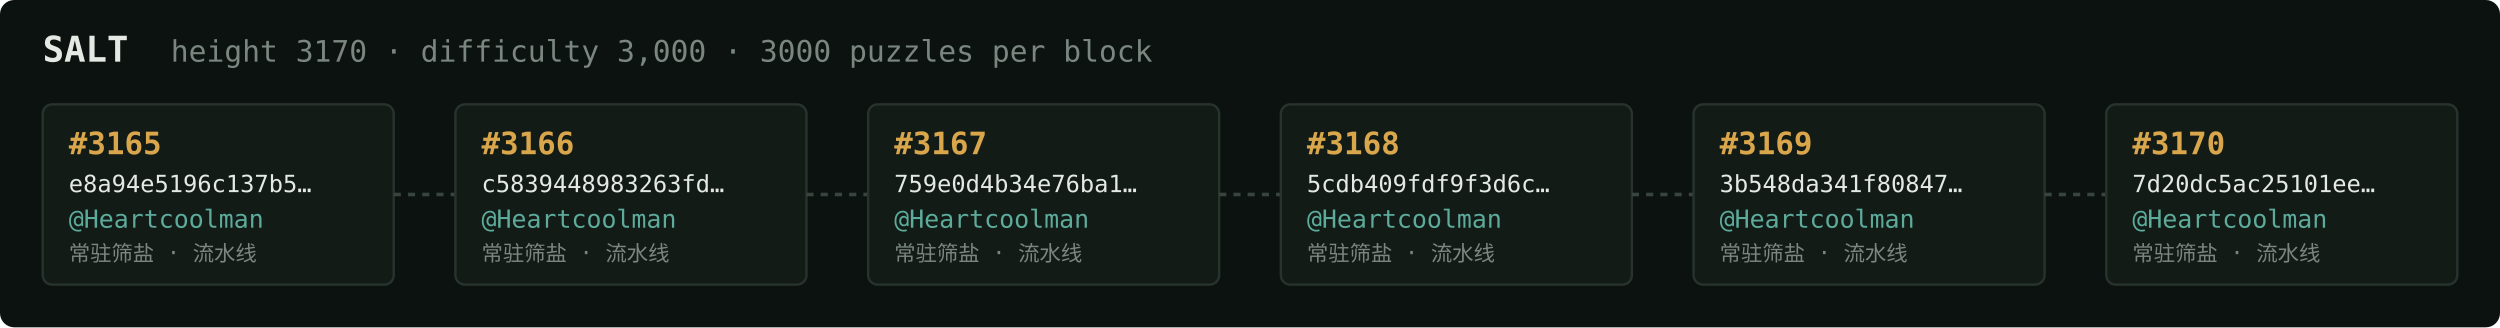
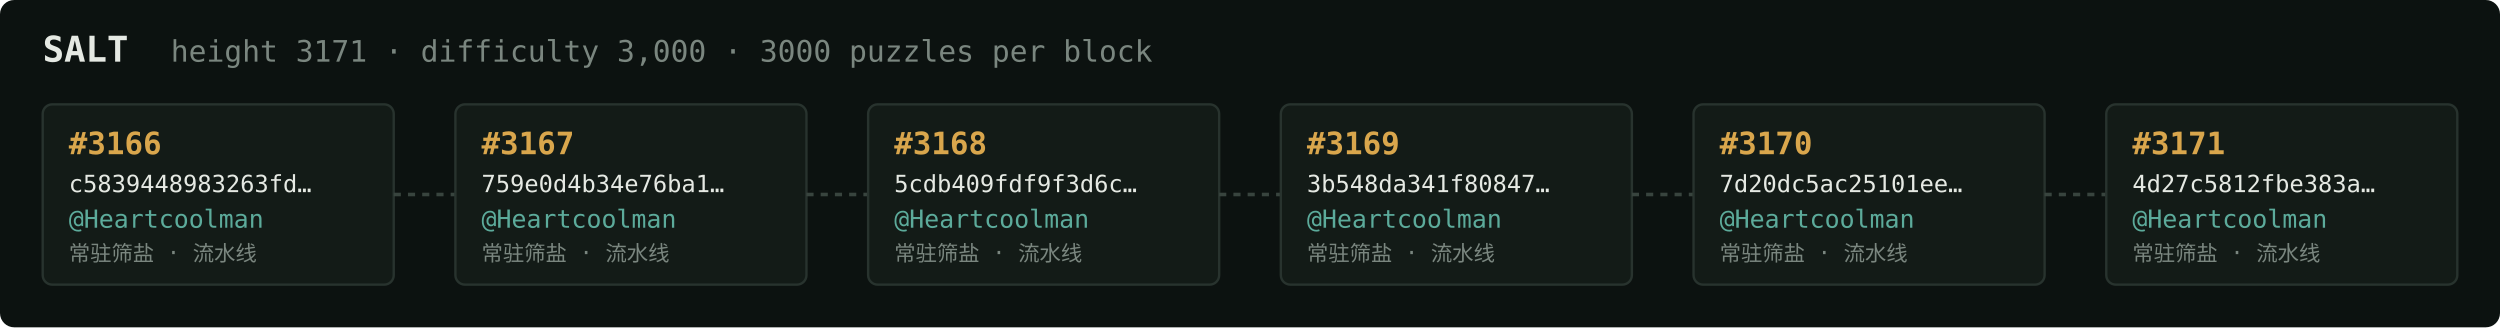
<svg xmlns="http://www.w3.org/2000/svg" width="1054" height="138" viewBox="0 0 1054 138" font-family="ui-monospace,SFMono-Regular,Menlo,monospace">
  <rect fill="#0c1210" width="1054" height="138" rx="6" />
  <text x="18" y="26" fill="#e5e9e3" font-size="15" font-weight="700">SALT</text>
-   <text x="72" y="26" fill="#7a867f" font-size="12.5">height 3170 · difficulty 3,000 · 3000 puzzles per block</text>
+   <text x="72" y="26" fill="#7a867f" font-size="12.5">height 3171 · difficulty 3,000 · 3000 puzzles per block</text>
  <rect x="18" y="44" width="148" height="76" rx="4" fill="#131b17" stroke="#28332e" stroke-width="1" />
-   <text x="29" y="65" fill="#d9a64c" font-size="13" font-weight="700">#3165</text>
-   <text x="29" y="81" fill="#e5e9e3" font-size="10">e8a94e5196c137b5…</text>
+   <text x="29" y="65" fill="#d9a64c" font-size="13" font-weight="700">#3166</text>
+   <text x="29" y="81" fill="#e5e9e3" font-size="10">c5839448983263fd…</text>
  <text x="29" y="96" fill="#5cab9b" font-size="10.5">@Heartcoolman</text>
  <text x="29" y="110" fill="#7a867f" font-size="9">常驻筛盐 · 流水线</text>
  <line x1="166" y1="82.0" x2="192" y2="82.0" stroke="#38443e" stroke-width="1.5" stroke-dasharray="3 3" />
  <rect x="192" y="44" width="148" height="76" rx="4" fill="#131b17" stroke="#28332e" stroke-width="1" />
-   <text x="203" y="65" fill="#d9a64c" font-size="13" font-weight="700">#3166</text>
-   <text x="203" y="81" fill="#e5e9e3" font-size="10">c5839448983263fd…</text>
+   <text x="203" y="65" fill="#d9a64c" font-size="13" font-weight="700">#3167</text>
+   <text x="203" y="81" fill="#e5e9e3" font-size="10">759e0d4b34e76ba1…</text>
  <text x="203" y="96" fill="#5cab9b" font-size="10.5">@Heartcoolman</text>
  <text x="203" y="110" fill="#7a867f" font-size="9">常驻筛盐 · 流水线</text>
  <line x1="340" y1="82.0" x2="366" y2="82.0" stroke="#38443e" stroke-width="1.5" stroke-dasharray="3 3" />
  <rect x="366" y="44" width="148" height="76" rx="4" fill="#131b17" stroke="#28332e" stroke-width="1" />
-   <text x="377" y="65" fill="#d9a64c" font-size="13" font-weight="700">#3167</text>
-   <text x="377" y="81" fill="#e5e9e3" font-size="10">759e0d4b34e76ba1…</text>
+   <text x="377" y="65" fill="#d9a64c" font-size="13" font-weight="700">#3168</text>
+   <text x="377" y="81" fill="#e5e9e3" font-size="10">5cdb409fdf9f3d6c…</text>
  <text x="377" y="96" fill="#5cab9b" font-size="10.5">@Heartcoolman</text>
  <text x="377" y="110" fill="#7a867f" font-size="9">常驻筛盐 · 流水线</text>
  <line x1="514" y1="82.0" x2="540" y2="82.0" stroke="#38443e" stroke-width="1.5" stroke-dasharray="3 3" />
  <rect x="540" y="44" width="148" height="76" rx="4" fill="#131b17" stroke="#28332e" stroke-width="1" />
-   <text x="551" y="65" fill="#d9a64c" font-size="13" font-weight="700">#3168</text>
-   <text x="551" y="81" fill="#e5e9e3" font-size="10">5cdb409fdf9f3d6c…</text>
+   <text x="551" y="65" fill="#d9a64c" font-size="13" font-weight="700">#3169</text>
+   <text x="551" y="81" fill="#e5e9e3" font-size="10">3b548da341f80847…</text>
  <text x="551" y="96" fill="#5cab9b" font-size="10.5">@Heartcoolman</text>
  <text x="551" y="110" fill="#7a867f" font-size="9">常驻筛盐 · 流水线</text>
  <line x1="688" y1="82.0" x2="714" y2="82.0" stroke="#38443e" stroke-width="1.5" stroke-dasharray="3 3" />
  <rect x="714" y="44" width="148" height="76" rx="4" fill="#131b17" stroke="#28332e" stroke-width="1" />
-   <text x="725" y="65" fill="#d9a64c" font-size="13" font-weight="700">#3169</text>
-   <text x="725" y="81" fill="#e5e9e3" font-size="10">3b548da341f80847…</text>
+   <text x="725" y="65" fill="#d9a64c" font-size="13" font-weight="700">#3170</text>
+   <text x="725" y="81" fill="#e5e9e3" font-size="10">7d20dc5ac25101ee…</text>
  <text x="725" y="96" fill="#5cab9b" font-size="10.5">@Heartcoolman</text>
  <text x="725" y="110" fill="#7a867f" font-size="9">常驻筛盐 · 流水线</text>
  <line x1="862" y1="82.0" x2="888" y2="82.0" stroke="#38443e" stroke-width="1.5" stroke-dasharray="3 3" />
  <rect x="888" y="44" width="148" height="76" rx="4" fill="#131b17" stroke="#28332e" stroke-width="1" />
-   <text x="899" y="65" fill="#d9a64c" font-size="13" font-weight="700">#3170</text>
-   <text x="899" y="81" fill="#e5e9e3" font-size="10">7d20dc5ac25101ee…</text>
+   <text x="899" y="65" fill="#d9a64c" font-size="13" font-weight="700">#3171</text>
+   <text x="899" y="81" fill="#e5e9e3" font-size="10">4d27c5812fbe383a…</text>
  <text x="899" y="96" fill="#5cab9b" font-size="10.5">@Heartcoolman</text>
  <text x="899" y="110" fill="#7a867f" font-size="9">常驻筛盐 · 流水线</text>
</svg>
